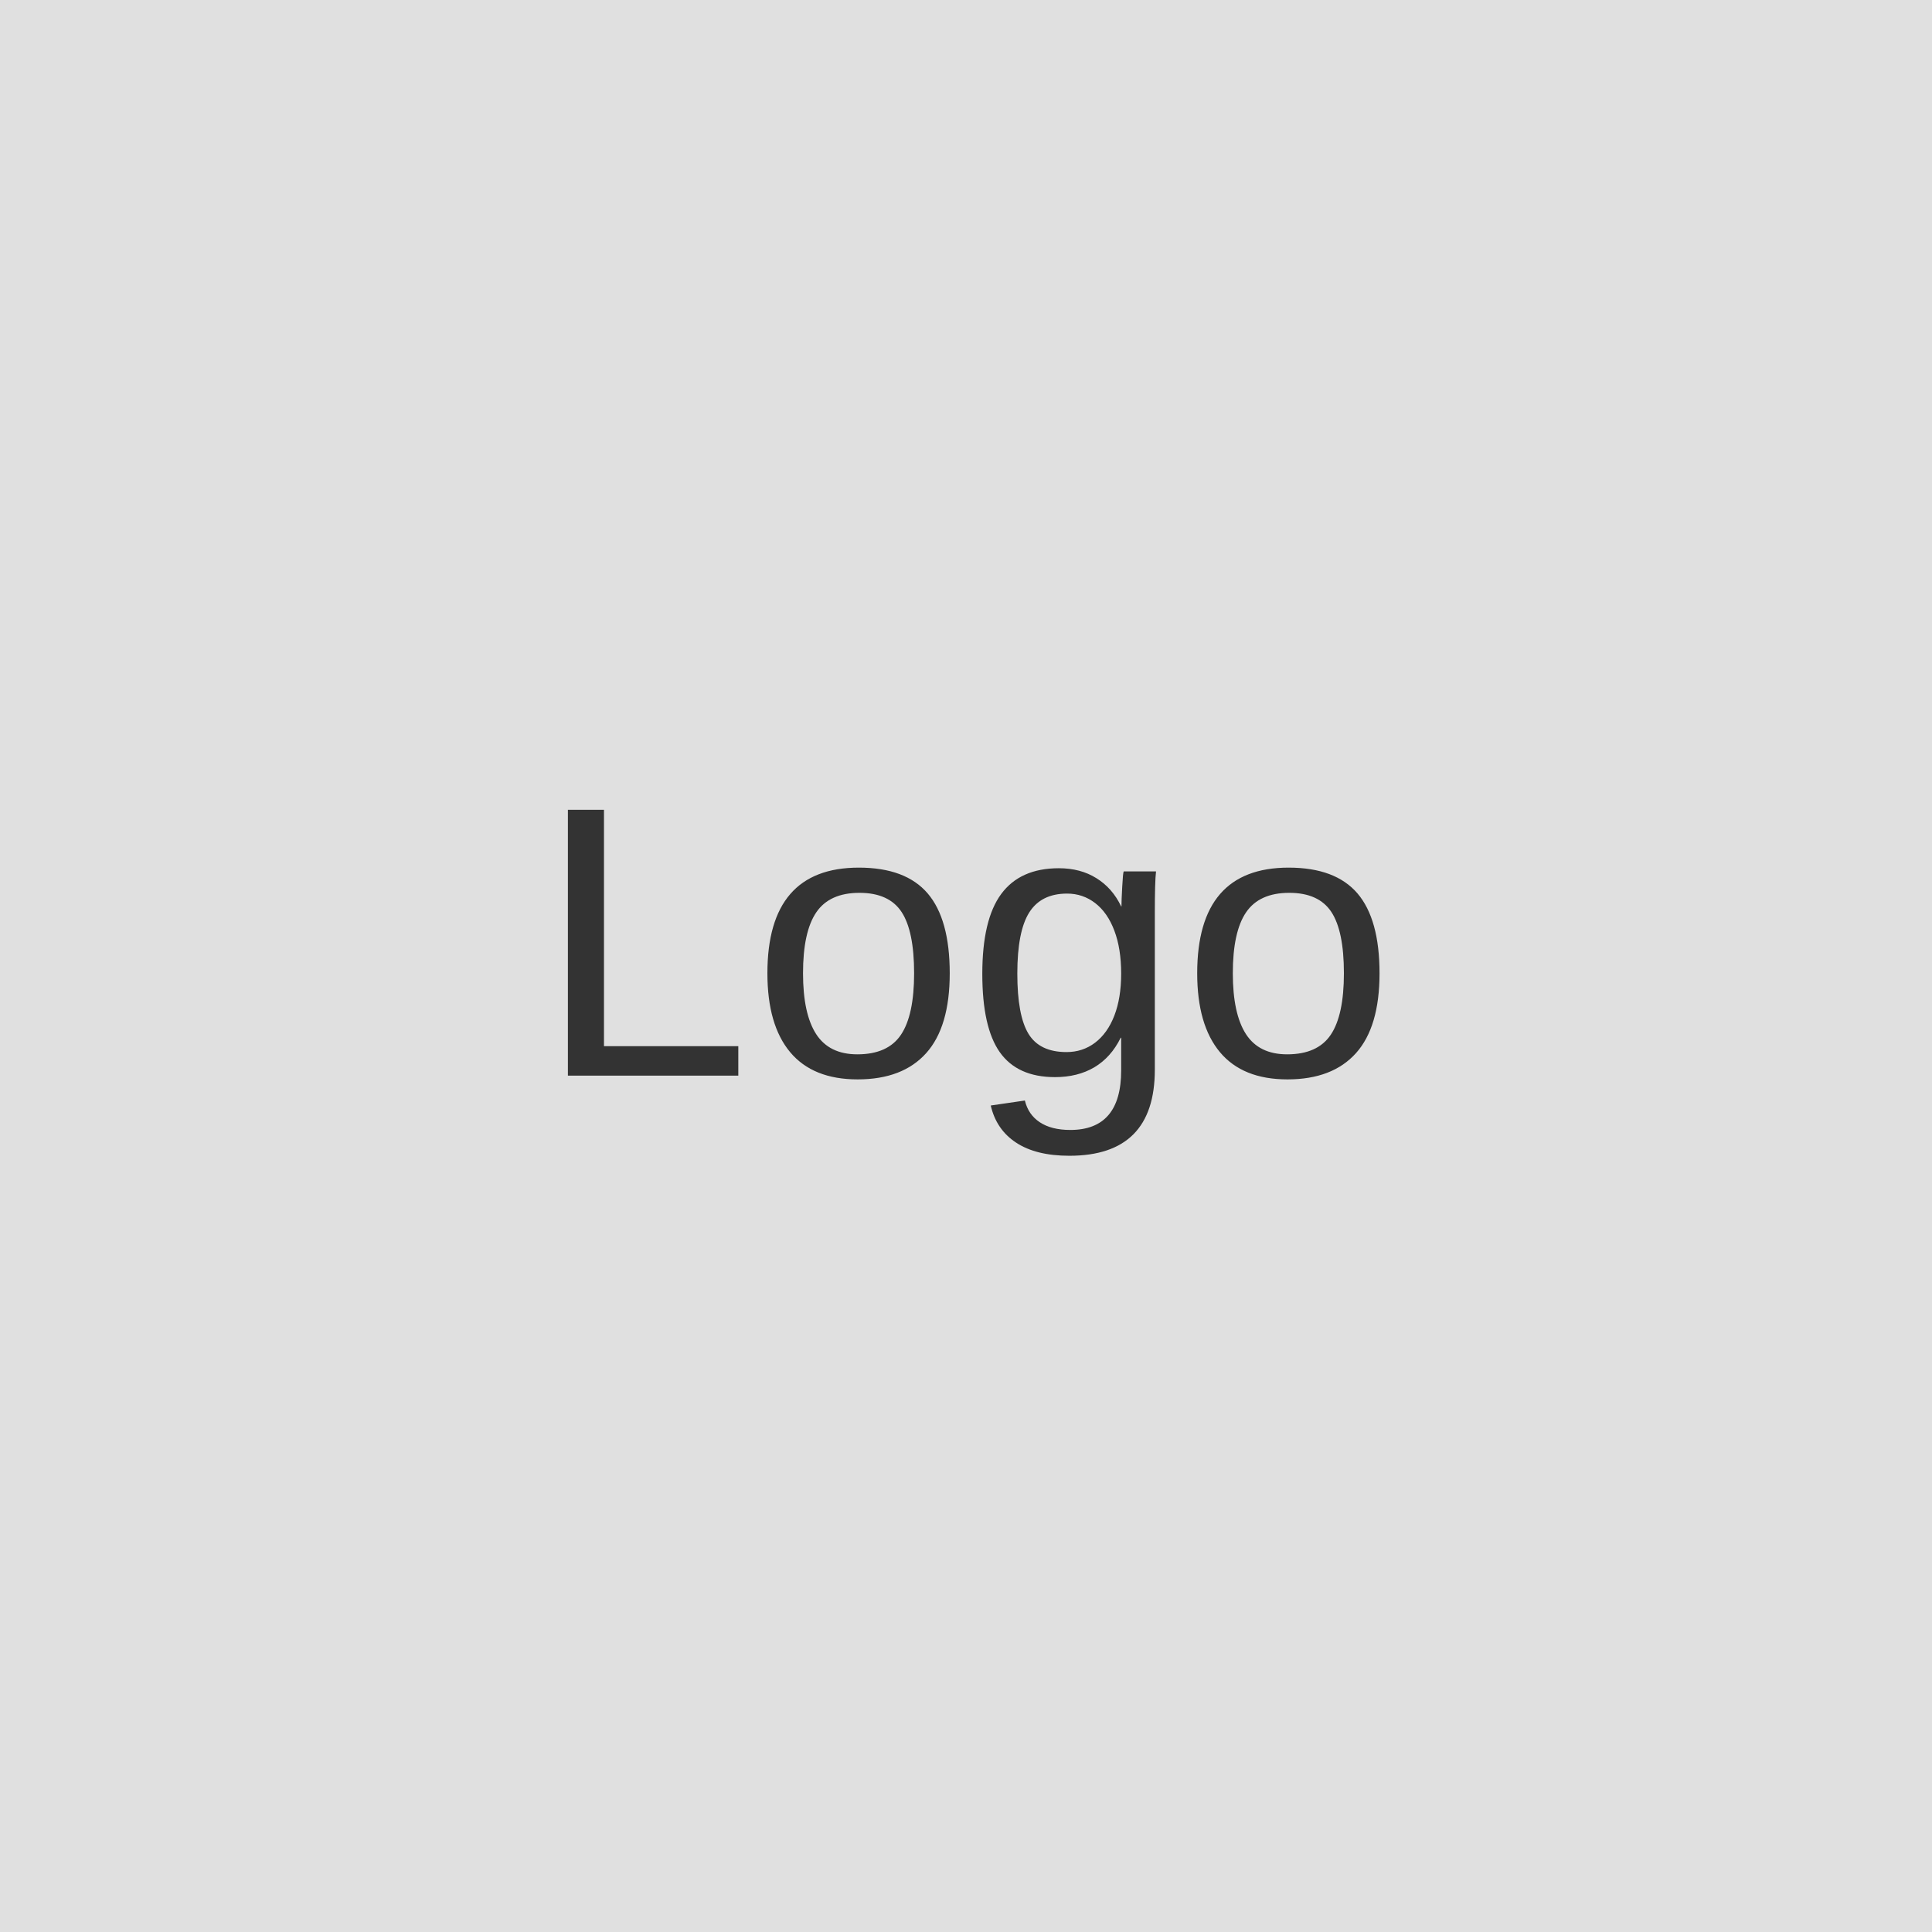
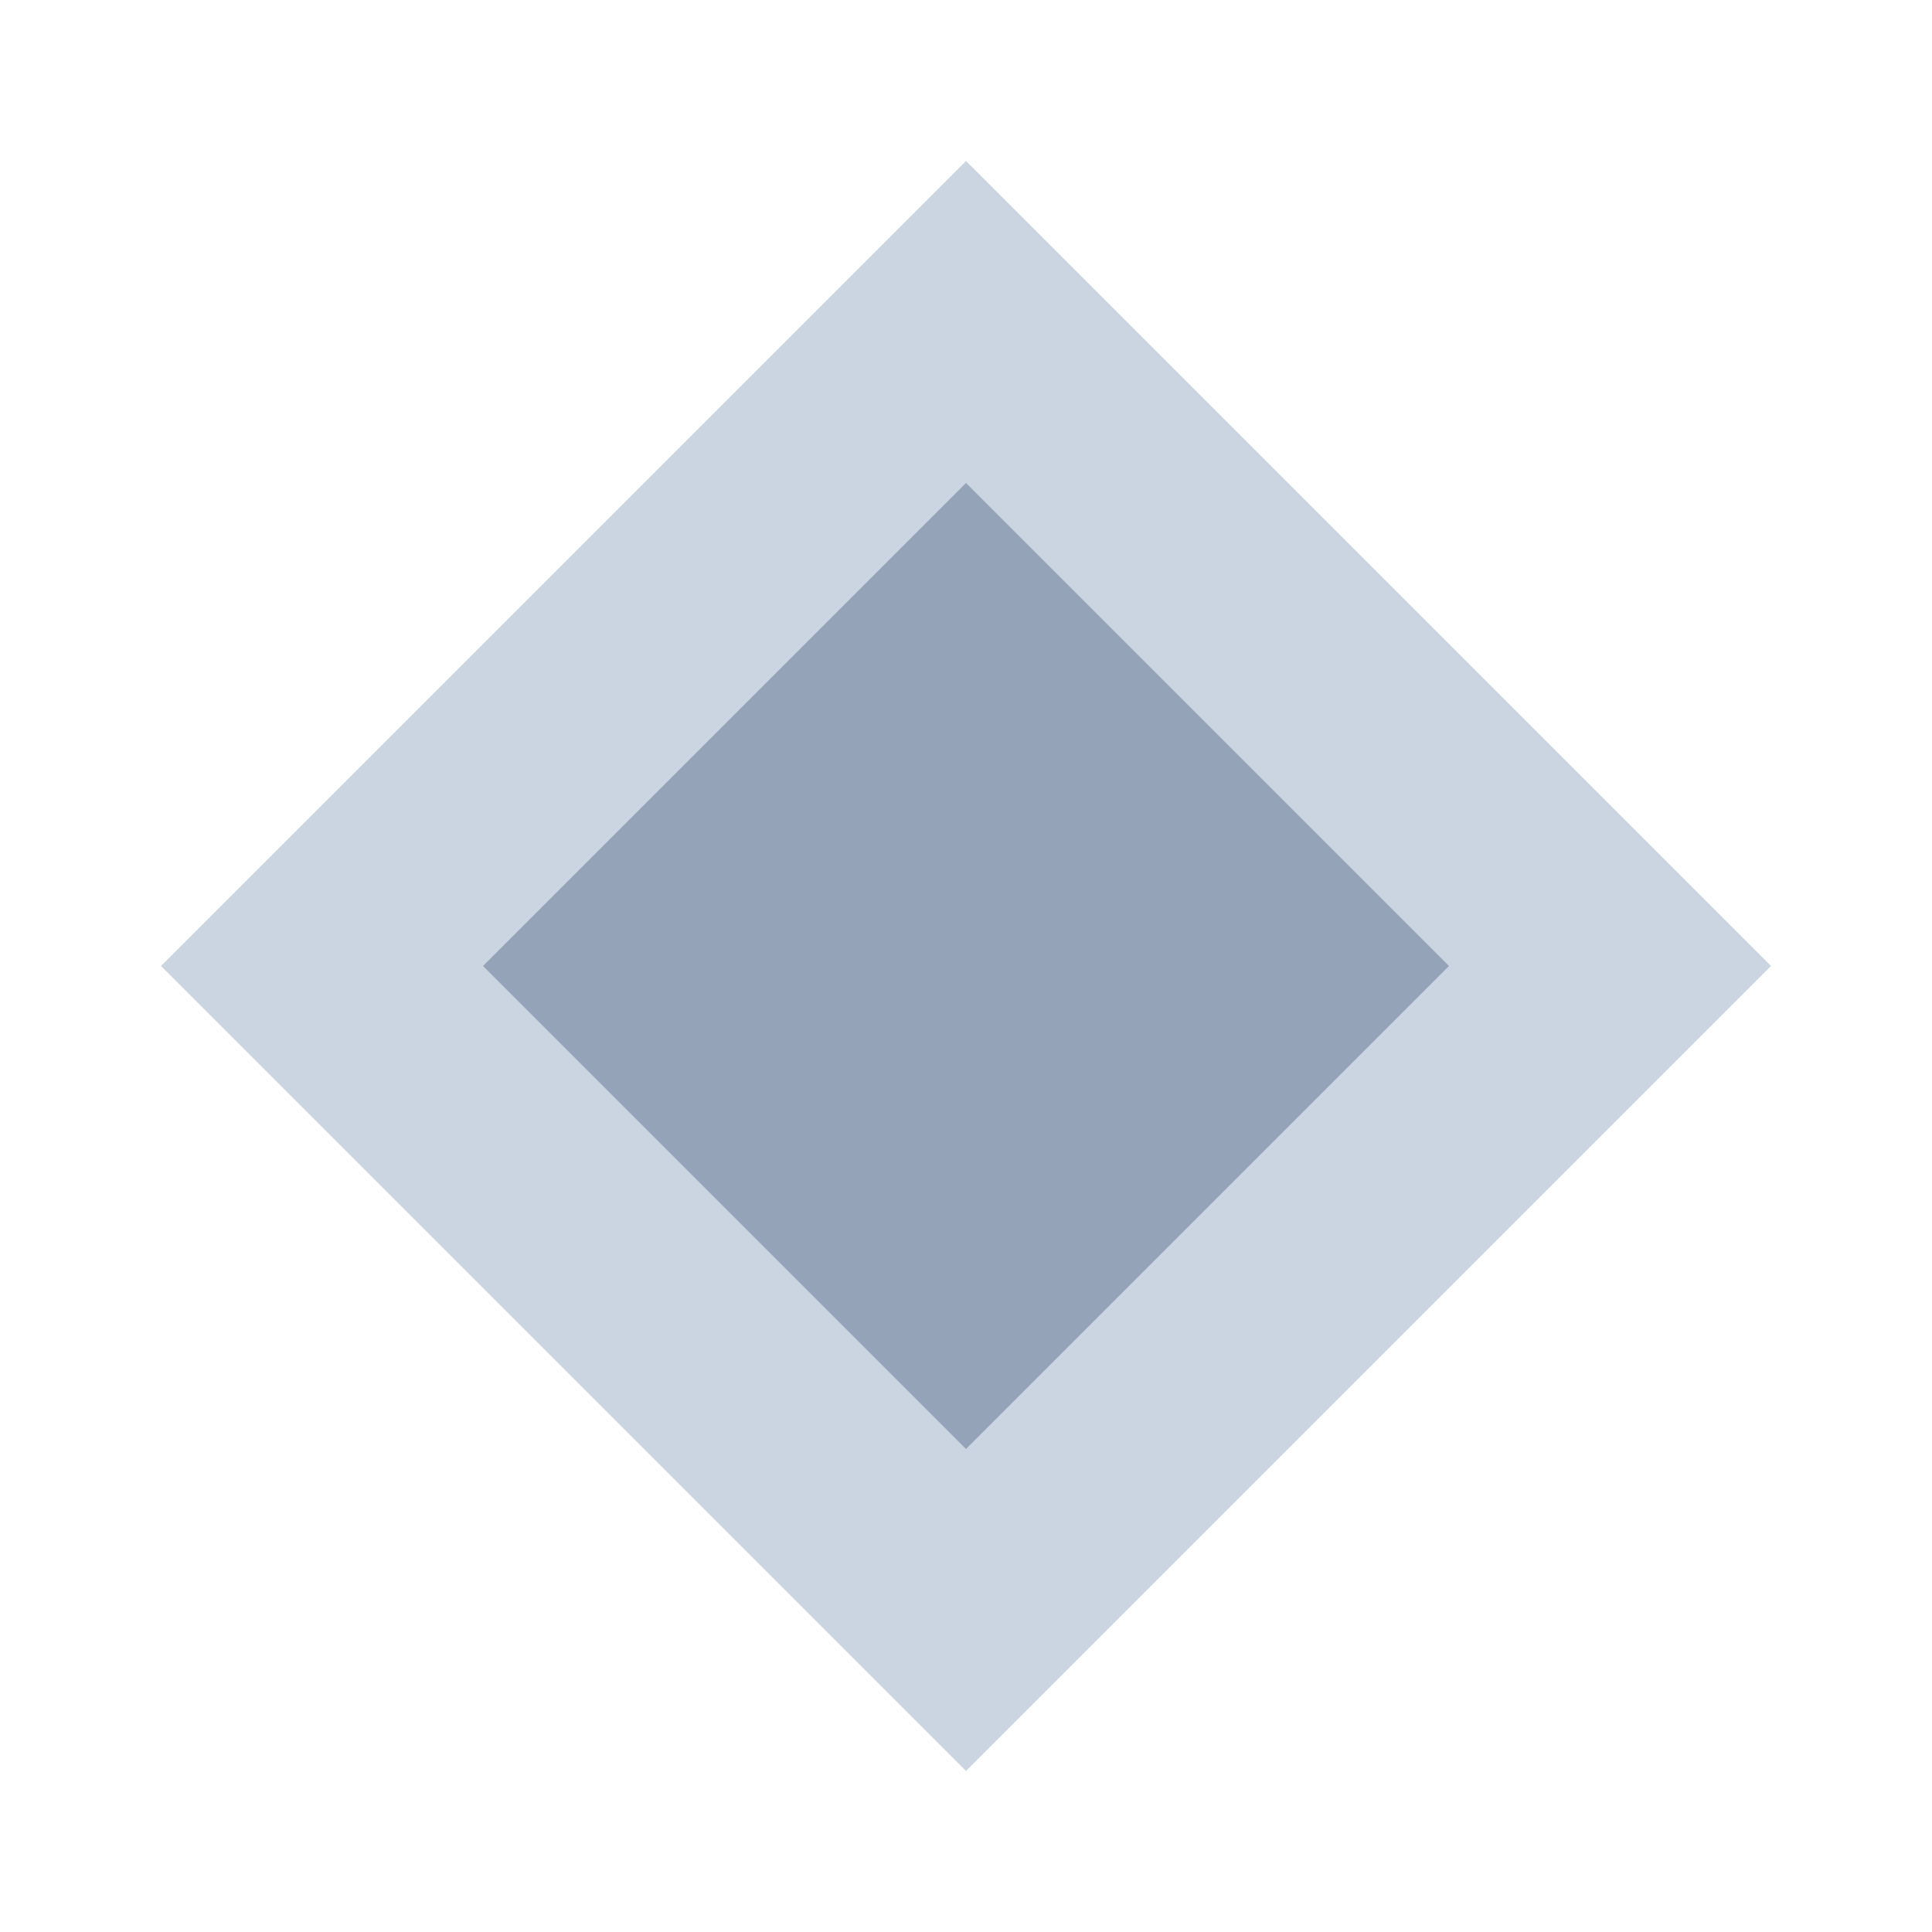
- <svg xmlns="http://www.w3.org/2000/svg" width="200" height="200" viewBox="0 0 200 200" fill="none">
-   <rect width="200" height="200" fill="#E0E0E0" />
-   <text x="50%" y="50%" dominant-baseline="middle" text-anchor="middle" font-family="Arial" font-size="40" fill="#333333">Logo</text>
+ <svg xmlns="http://www.w3.org/2000/svg" width="24" height="24" viewBox="0 0 24 24" fill="none">
+   <path d="M12 2L2 12L12 22L22 12L12 2Z" fill="#CBD5E1" />
+   <path d="M12 6L6 12L12 18L18 12L12 6Z" fill="#94A3B8" />
</svg>
